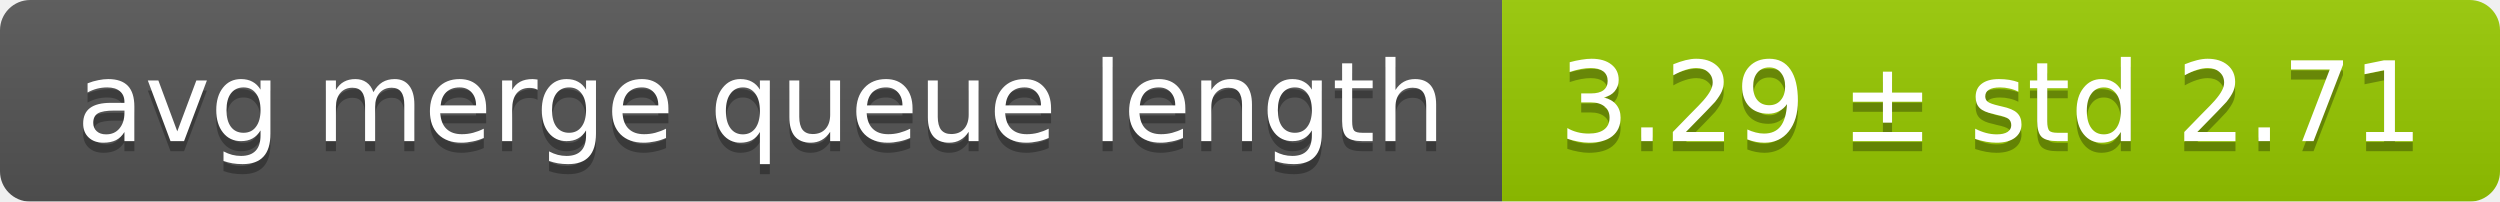
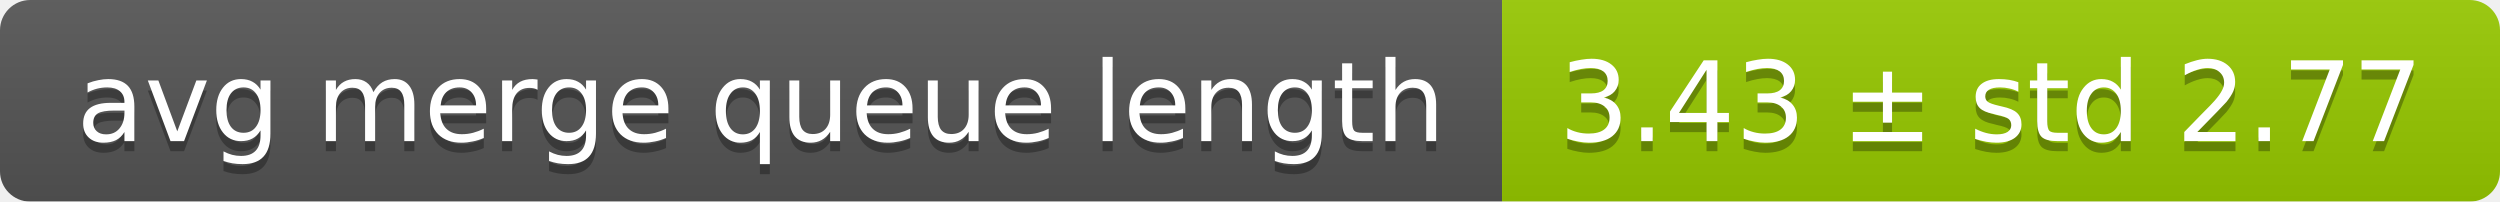
<svg xmlns="http://www.w3.org/2000/svg" width="248" height="20">
  <linearGradient id="smooth" x2="0" y2="100%">
    <stop offset="0" stop-color="#bbb" stop-opacity=".1" />
    <stop offset="1" stop-opacity=".1" />
  </linearGradient>
  <mask id="round">
    <rect width="248" height="20" rx="3" fill="#fff" />
  </mask>
  <g mask="url(#round)">
    <rect width="149" height="20" fill="#555" />
    <rect x="149" width="99" height="20" fill="#97ca00" />
    <rect width="248" height="20" fill="url(#smooth)" />
  </g>
  <g fill="#fff" text-anchor="middle" font-family="DejaVu Sans,Verdana,Geneva,sans-serif" font-size="11">
    <text x="75.5" y="15" fill="#010101" fill-opacity=".3">avg merge queue length</text>
    <text x="75.5" y="14">avg merge queue length</text>
-     <text x="197.5" y="15" fill="#010101" fill-opacity=".3">3.29 ± std 2.71</text>
-     <text x="197.5" y="14">3.29 ± std 2.71</text>
+     <text x="197.5" y="15" fill="#010101" fill-opacity=".3">3.43 ± std 2.77</text>
+     <text x="197.5" y="14">3.43 ± std 2.77</text>
  </g>
</svg>
